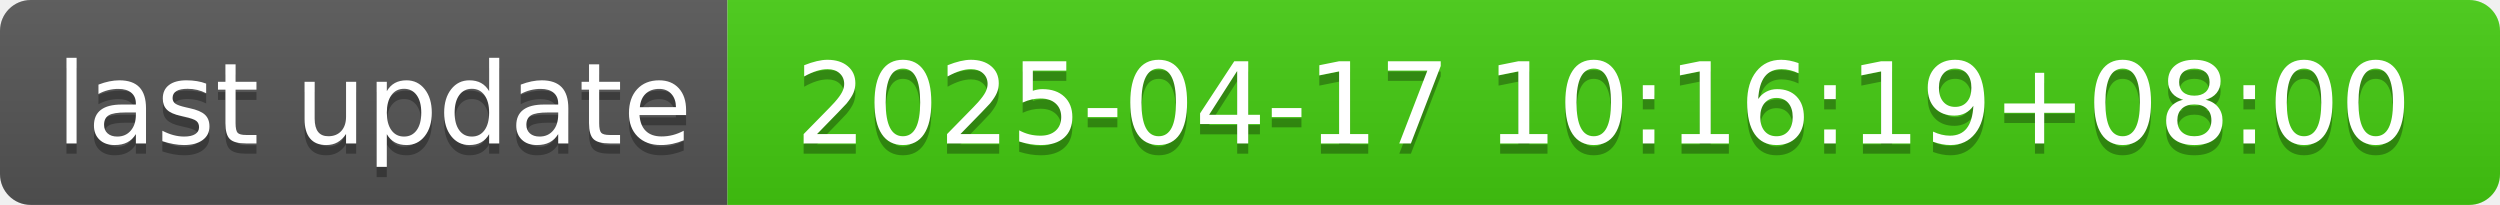
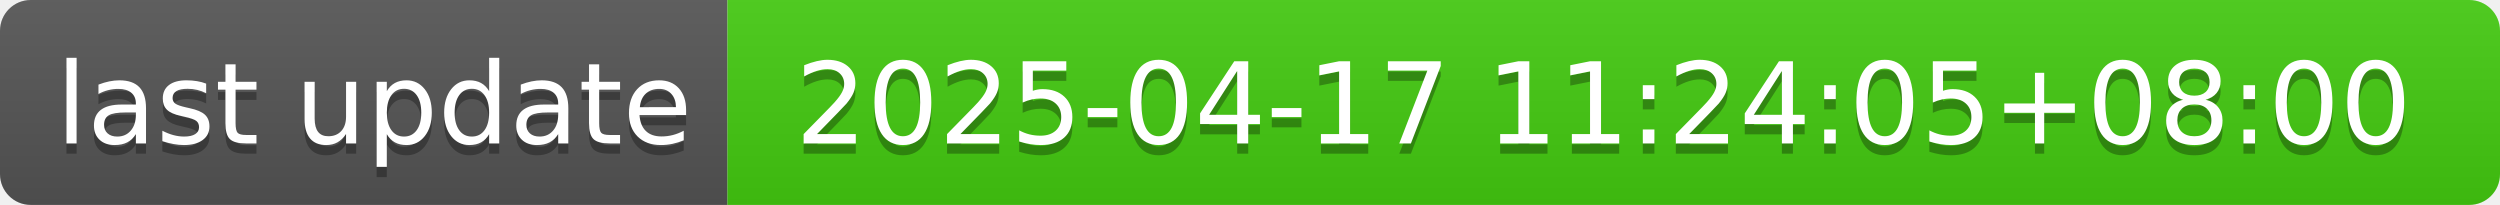
- <svg xmlns="http://www.w3.org/2000/svg" width="244" height="20" role="img" aria-label="last update: 2025-04-17 10:16:19+08:00">
+ <svg xmlns="http://www.w3.org/2000/svg" width="244" height="20" role="img" aria-label="last update: 2025-04-17 11:24:05+08:00">
  <linearGradient id="s" x2="0" y2="100%">
    <stop offset="0" stop-color="#bbb" stop-opacity=".1" />
    <stop offset="1" stop-opacity=".1" />
  </linearGradient>
  <clipPath id="r">
    <rect width="244" height="20" rx="3" fill="#fff" />
  </clipPath>
  <g clip-path="url(#r)">
    <rect width="71" height="20" fill="#555" />
    <rect x="71" width="173" height="20" fill="#4c1" />
    <rect width="244" height="20" fill="url(#s)" />
  </g>
  <g fill="#fff" text-anchor="middle" font-family="Verdana,Geneva,DejaVu Sans,sans-serif" text-rendering="geometricPrecision" font-size="110">
    <text aria-hidden="true" x="365" y="150" fill="#010101" fill-opacity=".3" transform="scale(.1)" textLength="610">last update</text>
    <text x="365" y="140" transform="scale(.1)" fill="#fff" textLength="610">last update</text>
-     <text aria-hidden="true" x="1565" y="150" fill="#010101" fill-opacity=".3" transform="scale(.1)" textLength="1630">2025-04-17 10:16:19+08:00</text>
-     <text x="1565" y="140" transform="scale(.1)" fill="#fff" textLength="1630">2025-04-17 10:16:19+08:00</text>
+     <text aria-hidden="true" x="1565" y="150" fill="#010101" fill-opacity=".3" transform="scale(.1)" textLength="1630">2025-04-17 11:24:05+08:00</text>
+     <text x="1565" y="140" transform="scale(.1)" fill="#fff" textLength="1630">2025-04-17 11:24:05+08:00</text>
  </g>
</svg>
